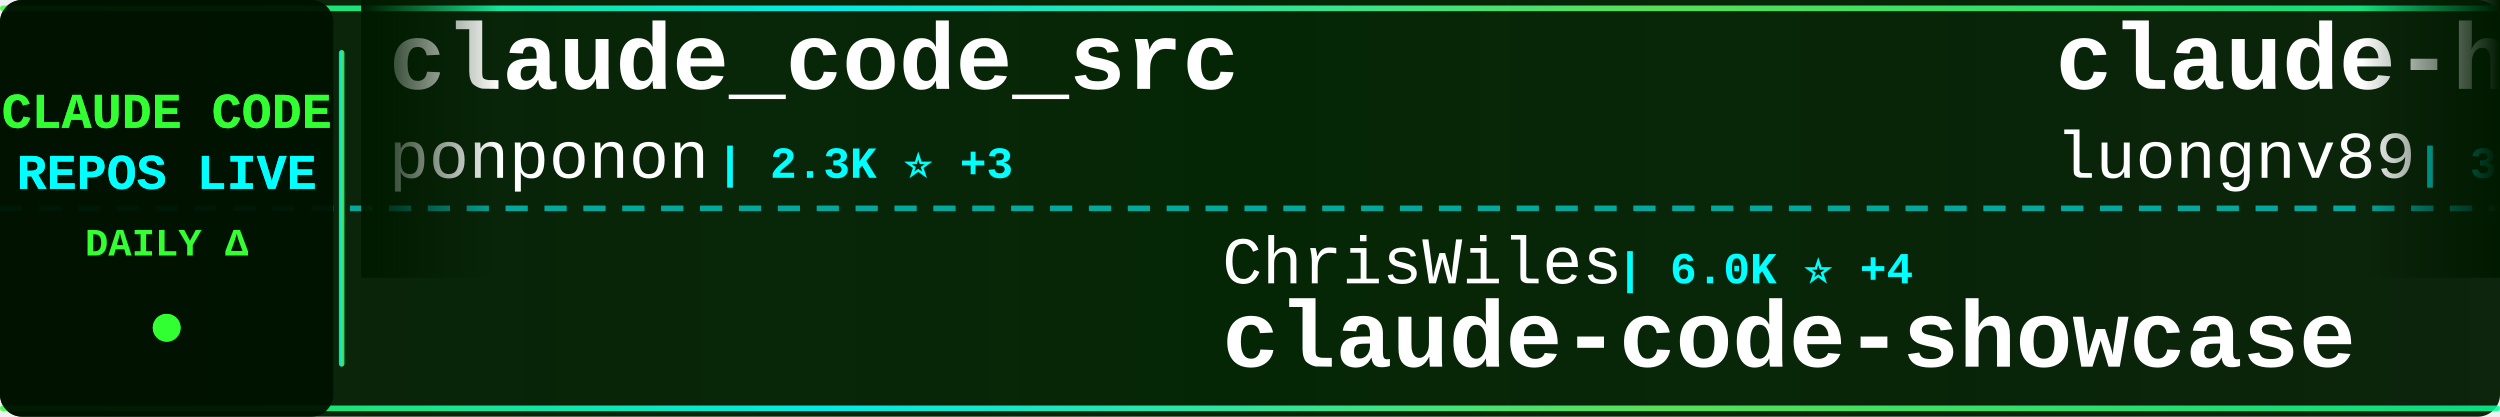
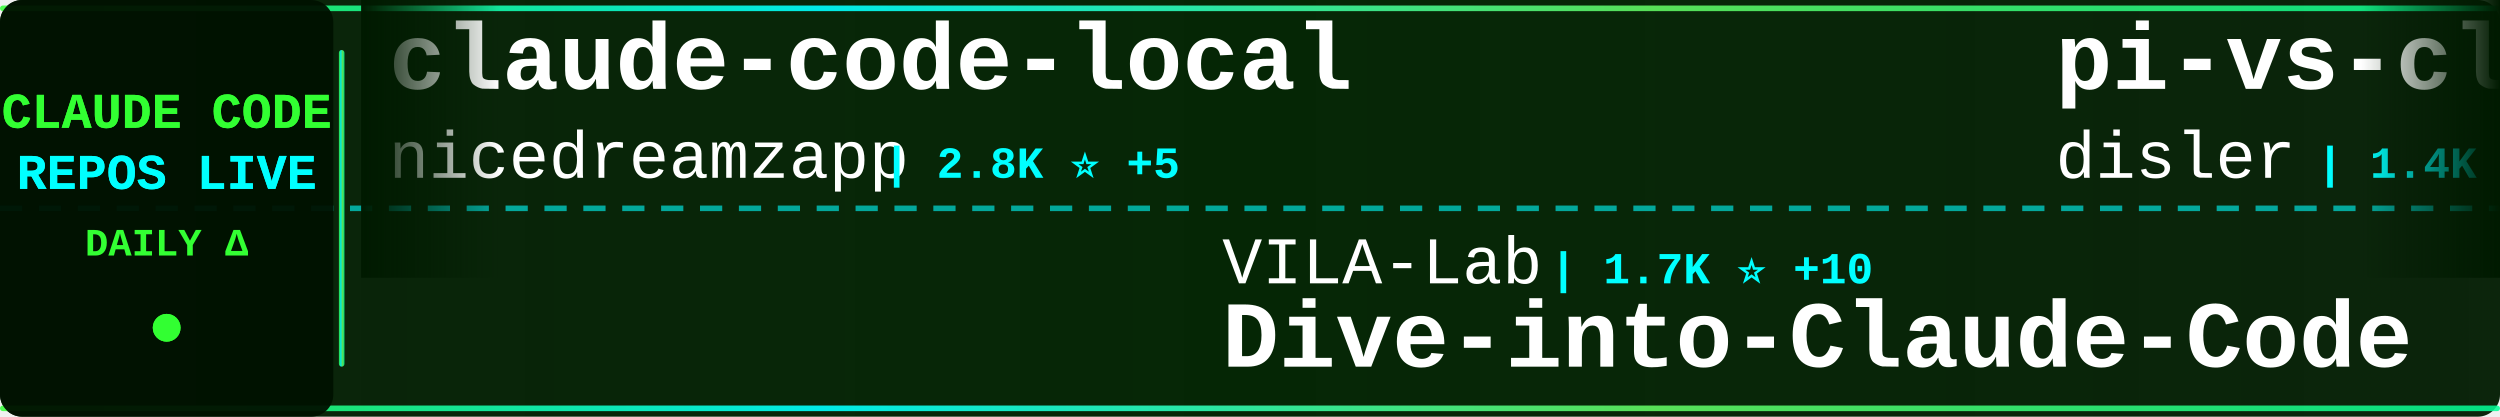
<svg xmlns="http://www.w3.org/2000/svg" width="900" height="150">
  <defs>
    <linearGradient id="tickerBg" x1="0%" y1="0%" x2="100%" y2="0%">
      <stop offset="0%" style="stop-color:#001a00;stop-opacity:0.95" />
      <stop offset="50%" style="stop-color:#002200;stop-opacity:0.98" />
      <stop offset="100%" style="stop-color:#001a00;stop-opacity:0.95" />
    </linearGradient>
    <linearGradient id="borderGrad" x1="0%" y1="0%" x2="100%" y2="0%">
      <stop offset="0%" style="stop-color:#33ff33;stop-opacity:0.85">
        <animate attributeName="stop-opacity" values="0.85;1;0.85" dur="2s" repeatCount="indefinite" />
      </stop>
      <stop offset="33%" style="stop-color:#00ffff;stop-opacity:0.9">
        <animate attributeName="stop-opacity" values="0.9;1;0.9" dur="2.2s" repeatCount="indefinite" />
      </stop>
      <stop offset="66%" style="stop-color:#66ff66;stop-opacity:0.85">
        <animate attributeName="stop-opacity" values="0.85;1;0.85" dur="1.8s" repeatCount="indefinite" />
      </stop>
      <stop offset="100%" style="stop-color:#00ff99;stop-opacity:0.85">
        <animate attributeName="stop-opacity" values="0.85;1;0.85" dur="2s" repeatCount="indefinite" />
      </stop>
    </linearGradient>
    <filter id="textGlow">
      <feGaussianBlur stdDeviation="0.1" result="coloredBlur" />
      <feMerge>
        <feMergeNode in="coloredBlur" />
        <feMergeNode in="SourceGraphic" />
      </feMerge>
    </filter>
    <filter id="metricGlow">
      <feGaussianBlur stdDeviation="0.2" result="coloredBlur" />
      <feMerge>
        <feMergeNode in="coloredBlur" />
        <feMergeNode in="SourceGraphic" />
      </feMerge>
    </filter>
    <linearGradient id="leftFade" x1="0%" y1="0%" x2="100%" y2="0%">
      <stop offset="0%" style="stop-color:#001a00;stop-opacity:1" />
      <stop offset="100%" style="stop-color:#001a00;stop-opacity:0" />
    </linearGradient>
    <linearGradient id="rightFade" x1="0%" y1="0%" x2="100%" y2="0%">
      <stop offset="0%" style="stop-color:#001a00;stop-opacity:0" />
      <stop offset="100%" style="stop-color:#001a00;stop-opacity:1" />
    </linearGradient>
  </defs>
  <rect width="900" height="150" fill="url(#tickerBg)" rx="8" />
  <rect x="0" y="2" width="900" height="2" fill="url(#borderGrad)" rx="1" />
  <rect x="0" y="146" width="900" height="2" fill="url(#borderGrad)" rx="1" />
  <line x1="0" y1="75" x2="900" y2="75" stroke="#00ffff" stroke-width="2" stroke-dasharray="8 6" opacity="0.6" />
  <rect x="0" y="0" width="120" height="150" fill="#001100" opacity="0.95" rx="8" />
  <text x="60" y="46" font-family="'Courier New', monospace" font-size="18" font-weight="bold" fill="#33ff33" text-anchor="middle" filter="url(#textGlow)">
    CLAUDE CODE
  </text>
  <text x="60" y="68" font-family="'Courier New', monospace" font-size="18" font-weight="bold" fill="#00ffff" text-anchor="middle" filter="url(#textGlow)">
    REPOS LIVE
  </text>
  <text x="60" y="92" font-family="'Courier New', monospace" font-size="14" font-weight="bold" fill="#33ff33" text-anchor="middle">
    DAILY Δ
  </text>
  <circle cx="60" cy="118" r="5" fill="#33ff33" filter="url(#metricGlow)">
    <animate attributeName="r" values="4;6;4" dur="1.5s" repeatCount="indefinite" />
    <animate attributeName="opacity" values="0.6;1;0.6" dur="1.5s" repeatCount="indefinite" />
  </circle>
  <rect x="122" y="18" width="2" height="114" fill="url(#borderGrad)" rx="1" />
  <clipPath id="tickerClip">
    <rect x="130" y="0" width="770" height="150" />
  </clipPath>
  <g clip-path="url(#tickerClip)">
    <g id="tickerItems">
      <animateTransform attributeName="transform" attributeType="XML" type="translate" from="0 0" to="-3000 0" dur="54s" repeatCount="indefinite" />
      <g transform="translate(0, 0)">
-         <text x="140" y="32" font-family="'Courier New', monospace" font-size="34" font-weight="bold" fill="#ffffff">claude_code_src</text>
-         <text x="140" y="64" font-family="'Courier New', monospace" font-size="24" font-weight="normal" fill="#ffffff" opacity="1.0">ponponon</text>
-         <text x="258" y="64" font-family="'Courier New', monospace" font-size="16" font-weight="bold" fill="#00ffff"> | 2.3K ⭐ +3</text>
+         <text x="140" y="32" font-family="'Courier New', monospace" font-size="34" font-weight="bold" fill="#ffffff">claude-code-local</text>
+         <text x="140" y="64" font-family="'Courier New', monospace" font-size="24" font-weight="normal" fill="#ffffff" opacity="1.0">nicedreamzapp</text>
+         <text x="318" y="64" font-family="'Courier New', monospace" font-size="16" font-weight="bold" fill="#00ffff"> | 2.8K ⭐ +5</text>
      </g>
      <g transform="translate(300, 0)">
-         <text x="140" y="102" font-family="'Courier New', monospace" font-size="24" font-weight="normal" fill="#ffffff" opacity="1.0">ChrisWiles</text>
-         <text x="282" y="102" font-family="'Courier New', monospace" font-size="16" font-weight="bold" fill="#00ffff"> | 6.0K ⭐ +4</text>
-         <text x="140" y="132" font-family="'Courier New', monospace" font-size="34" font-weight="bold" fill="#ffffff">claude-code-showcase</text>
+         <text x="140" y="102" font-family="'Courier New', monospace" font-size="24" font-weight="normal" fill="#ffffff" opacity="1.0">VILA-Lab</text>
+         <text x="258" y="102" font-family="'Courier New', monospace" font-size="16" font-weight="bold" fill="#00ffff"> | 1.7K ⭐ +10</text>
+         <text x="140" y="132" font-family="'Courier New', monospace" font-size="34" font-weight="bold" fill="#ffffff">Dive-into-Claude-Code</text>
      </g>
      <g transform="translate(600, 0)">
-         <text x="140" y="32" font-family="'Courier New', monospace" font-size="34" font-weight="bold" fill="#ffffff">claude-howto</text>
-         <text x="140" y="64" font-family="'Courier New', monospace" font-size="24" font-weight="normal" fill="#ffffff" opacity="1.0">luongnv89</text>
-         <text x="270" y="64" font-family="'Courier New', monospace" font-size="16" font-weight="bold" fill="#00ffff"> | 37.8K ⭐ +66</text>
+         <text x="140" y="32" font-family="'Courier New', monospace" font-size="34" font-weight="bold" fill="#ffffff">pi-vs-claude-code</text>
+         <text x="140" y="64" font-family="'Courier New', monospace" font-size="24" font-weight="normal" fill="#ffffff" opacity="1.0">disler</text>
+         <text x="234" y="64" font-family="'Courier New', monospace" font-size="16" font-weight="bold" fill="#00ffff"> | 1.4K ⭐ +3</text>
      </g>
      <g transform="translate(900, 0)">
-         <text x="140" y="102" font-family="'Courier New', monospace" font-size="24" font-weight="normal" fill="#ffffff" opacity="1.0">https-deeplearning-ai</text>
-         <text x="414" y="102" font-family="'Courier New', monospace" font-size="16" font-weight="bold" fill="#00ffff"> | 532 ⭐</text>
-         <text x="140" y="132" font-family="'Courier New', monospace" font-size="34" font-weight="bold" fill="#ffffff">sc-claude-code-files</text>
+         <text x="140" y="102" font-family="'Courier New', monospace" font-size="24" font-weight="normal" fill="#ffffff" opacity="1.0">edmund-io</text>
+         <text x="270" y="102" font-family="'Courier New', monospace" font-size="16" font-weight="bold" fill="#00ffff"> | 1.5K ⭐ +1</text>
+         <text x="140" y="132" font-family="'Courier New', monospace" font-size="34" font-weight="bold" fill="#ffffff">edmunds-claude-code</text>
      </g>
      <g transform="translate(1200, 0)">
-         <text x="140" y="32" font-family="'Courier New', monospace" font-size="34" font-weight="bold" fill="#ffffff">CLIProxyAPI</text>
-         <text x="140" y="64" font-family="'Courier New', monospace" font-size="24" font-weight="normal" fill="#ffffff" opacity="1.0">router-for-me</text>
-         <text x="318" y="64" font-family="'Courier New', monospace" font-size="16" font-weight="bold" fill="#00ffff"> | 38.0K ⭐ +77</text>
+         <text x="140" y="32" font-family="'Courier New', monospace" font-size="34" font-weight="bold" fill="#ffffff">claude-code-source-code</text>
+         <text x="140" y="64" font-family="'Courier New', monospace" font-size="24" font-weight="normal" fill="#ffffff" opacity="1.0">777genius</text>
+         <text x="270" y="64" font-family="'Courier New', monospace" font-size="16" font-weight="bold" fill="#00ffff"> | 914 ⭐</text>
      </g>
      <g transform="translate(1500, 0)">
-         <text x="140" y="102" font-family="'Courier New', monospace" font-size="24" font-weight="normal" fill="#ffffff" opacity="1.0">shareAI-lab</text>
-         <text x="294" y="102" font-family="'Courier New', monospace" font-size="16" font-weight="bold" fill="#00ffff"> | 67.7K ⭐ +133</text>
-         <text x="140" y="132" font-family="'Courier New', monospace" font-size="34" font-weight="bold" fill="#ffffff">learn-claude-code</text>
+         <text x="140" y="102" font-family="'Courier New', monospace" font-size="24" font-weight="normal" fill="#ffffff" opacity="1.0">router-for-me</text>
+         <text x="318" y="102" font-family="'Courier New', monospace" font-size="16" font-weight="bold" fill="#00ffff"> | 38.1K ⭐ +79</text>
+         <text x="140" y="132" font-family="'Courier New', monospace" font-size="34" font-weight="bold" fill="#ffffff">CLIProxyAPI</text>
      </g>
      <g transform="translate(1800, 0)">
-         <text x="140" y="32" font-family="'Courier New', monospace" font-size="34" font-weight="bold" fill="#ffffff">claude-code-reverse</text>
-         <text x="140" y="64" font-family="'Courier New', monospace" font-size="24" font-weight="normal" fill="#ffffff" opacity="1.0">Yuyz0112</text>
-         <text x="258" y="64" font-family="'Courier New', monospace" font-size="16" font-weight="bold" fill="#00ffff"> | 2.4K ⭐</text>
+         <text x="140" y="32" font-family="'Courier New', monospace" font-size="34" font-weight="bold" fill="#ffffff">claude-code-source-build</text>
+         <text x="140" y="64" font-family="'Courier New', monospace" font-size="24" font-weight="normal" fill="#ffffff" opacity="1.0">andrew-kramer-inno</text>
+         <text x="378" y="64" font-family="'Courier New', monospace" font-size="16" font-weight="bold" fill="#00ffff"> | 589 ⭐</text>
      </g>
      <g transform="translate(2100, 0)">
-         <text x="140" y="102" font-family="'Courier New', monospace" font-size="24" font-weight="normal" fill="#ffffff" opacity="1.0">Windy3f3f3f3f</text>
-         <text x="318" y="102" font-family="'Courier New', monospace" font-size="16" font-weight="bold" fill="#00ffff"> | 1.4K ⭐ +4</text>
-         <text x="140" y="132" font-family="'Courier New', monospace" font-size="34" font-weight="bold" fill="#ffffff">claude-code-from-scratch</text>
+         <text x="140" y="102" font-family="'Courier New', monospace" font-size="24" font-weight="normal" fill="#ffffff" opacity="1.0">wanshuiyin</text>
+         <text x="282" y="102" font-family="'Courier New', monospace" font-size="16" font-weight="bold" fill="#00ffff"> | 12.5K ⭐ +56</text>
+         <text x="140" y="132" font-family="'Courier New', monospace" font-size="34" font-weight="bold" fill="#ffffff">Auto-claude-code-researc...</text>
      </g>
      <g transform="translate(2400, 0)">
-         <text x="140" y="32" font-family="'Courier New', monospace" font-size="34" font-weight="bold" fill="#ffffff">awesome-claude-code-tool...</text>
-         <text x="140" y="64" font-family="'Courier New', monospace" font-size="24" font-weight="normal" fill="#ffffff" opacity="1.0">rohitg00</text>
-         <text x="258" y="64" font-family="'Courier New', monospace" font-size="16" font-weight="bold" fill="#00ffff"> | 2.1K ⭐ +15</text>
+         <text x="140" y="32" font-family="'Courier New', monospace" font-size="34" font-weight="bold" fill="#ffffff">claude-code-hooks-master...</text>
+         <text x="140" y="64" font-family="'Courier New', monospace" font-size="24" font-weight="normal" fill="#ffffff" opacity="1.0">disler</text>
+         <text x="234" y="64" font-family="'Courier New', monospace" font-size="16" font-weight="bold" fill="#00ffff"> | 3.8K ⭐ +5</text>
      </g>
      <g transform="translate(2700, 0)">
-         <text x="140" y="102" font-family="'Courier New', monospace" font-size="24" font-weight="normal" fill="#ffffff" opacity="1.0">anthropics</text>
-         <text x="282" y="102" font-family="'Courier New', monospace" font-size="16" font-weight="bold" fill="#00ffff"> | 885 ⭐</text>
-         <text x="140" y="132" font-family="'Courier New', monospace" font-size="34" font-weight="bold" fill="#ffffff">claude-code-base-action</text>
+         <text x="140" y="102" font-family="'Courier New', monospace" font-size="24" font-weight="normal" fill="#ffffff" opacity="1.0">ChinaSiro</text>
+         <text x="270" y="102" font-family="'Courier New', monospace" font-size="16" font-weight="bold" fill="#00ffff"> | 9.4K ⭐ +5</text>
+         <text x="140" y="132" font-family="'Courier New', monospace" font-size="34" font-weight="bold" fill="#ffffff">claude-code-sourcemap</text>
      </g>
      <g transform="translate(3000, 0)">
-         <text x="140" y="32" font-family="'Courier New', monospace" font-size="34" font-weight="bold" fill="#ffffff">claude_code_src</text>
-         <text x="140" y="64" font-family="'Courier New', monospace" font-size="24" font-weight="normal" fill="#ffffff" opacity="1.0">ponponon</text>
-         <text x="258" y="64" font-family="'Courier New', monospace" font-size="16" font-weight="bold" fill="#00ffff"> | 2.3K ⭐ +3</text>
+         <text x="140" y="32" font-family="'Courier New', monospace" font-size="34" font-weight="bold" fill="#ffffff">claude-code-local</text>
+         <text x="140" y="64" font-family="'Courier New', monospace" font-size="24" font-weight="normal" fill="#ffffff" opacity="1.0">nicedreamzapp</text>
+         <text x="318" y="64" font-family="'Courier New', monospace" font-size="16" font-weight="bold" fill="#00ffff"> | 2.8K ⭐ +5</text>
      </g>
      <g transform="translate(3300, 0)">
-         <text x="140" y="102" font-family="'Courier New', monospace" font-size="24" font-weight="normal" fill="#ffffff" opacity="1.0">ChrisWiles</text>
-         <text x="282" y="102" font-family="'Courier New', monospace" font-size="16" font-weight="bold" fill="#00ffff"> | 6.0K ⭐ +4</text>
-         <text x="140" y="132" font-family="'Courier New', monospace" font-size="34" font-weight="bold" fill="#ffffff">claude-code-showcase</text>
+         <text x="140" y="102" font-family="'Courier New', monospace" font-size="24" font-weight="normal" fill="#ffffff" opacity="1.0">VILA-Lab</text>
+         <text x="258" y="102" font-family="'Courier New', monospace" font-size="16" font-weight="bold" fill="#00ffff"> | 1.7K ⭐ +10</text>
+         <text x="140" y="132" font-family="'Courier New', monospace" font-size="34" font-weight="bold" fill="#ffffff">Dive-into-Claude-Code</text>
      </g>
      <g transform="translate(3600, 0)">
-         <text x="140" y="32" font-family="'Courier New', monospace" font-size="34" font-weight="bold" fill="#ffffff">claude-howto</text>
-         <text x="140" y="64" font-family="'Courier New', monospace" font-size="24" font-weight="normal" fill="#ffffff" opacity="1.0">luongnv89</text>
-         <text x="270" y="64" font-family="'Courier New', monospace" font-size="16" font-weight="bold" fill="#00ffff"> | 37.8K ⭐ +66</text>
+         <text x="140" y="32" font-family="'Courier New', monospace" font-size="34" font-weight="bold" fill="#ffffff">pi-vs-claude-code</text>
+         <text x="140" y="64" font-family="'Courier New', monospace" font-size="24" font-weight="normal" fill="#ffffff" opacity="1.0">disler</text>
+         <text x="234" y="64" font-family="'Courier New', monospace" font-size="16" font-weight="bold" fill="#00ffff"> | 1.4K ⭐ +3</text>
      </g>
      <g transform="translate(3900, 0)">
-         <text x="140" y="102" font-family="'Courier New', monospace" font-size="24" font-weight="normal" fill="#ffffff" opacity="1.0">https-deeplearning-ai</text>
-         <text x="414" y="102" font-family="'Courier New', monospace" font-size="16" font-weight="bold" fill="#00ffff"> | 532 ⭐</text>
-         <text x="140" y="132" font-family="'Courier New', monospace" font-size="34" font-weight="bold" fill="#ffffff">sc-claude-code-files</text>
+         <text x="140" y="102" font-family="'Courier New', monospace" font-size="24" font-weight="normal" fill="#ffffff" opacity="1.0">edmund-io</text>
+         <text x="270" y="102" font-family="'Courier New', monospace" font-size="16" font-weight="bold" fill="#00ffff"> | 1.5K ⭐ +1</text>
+         <text x="140" y="132" font-family="'Courier New', monospace" font-size="34" font-weight="bold" fill="#ffffff">edmunds-claude-code</text>
      </g>
    </g>
  </g>
  <rect x="130" y="0" width="50" height="100" fill="url(#leftFade)" />
  <rect x="850" y="0" width="50" height="100" fill="url(#rightFade)" />
</svg>
